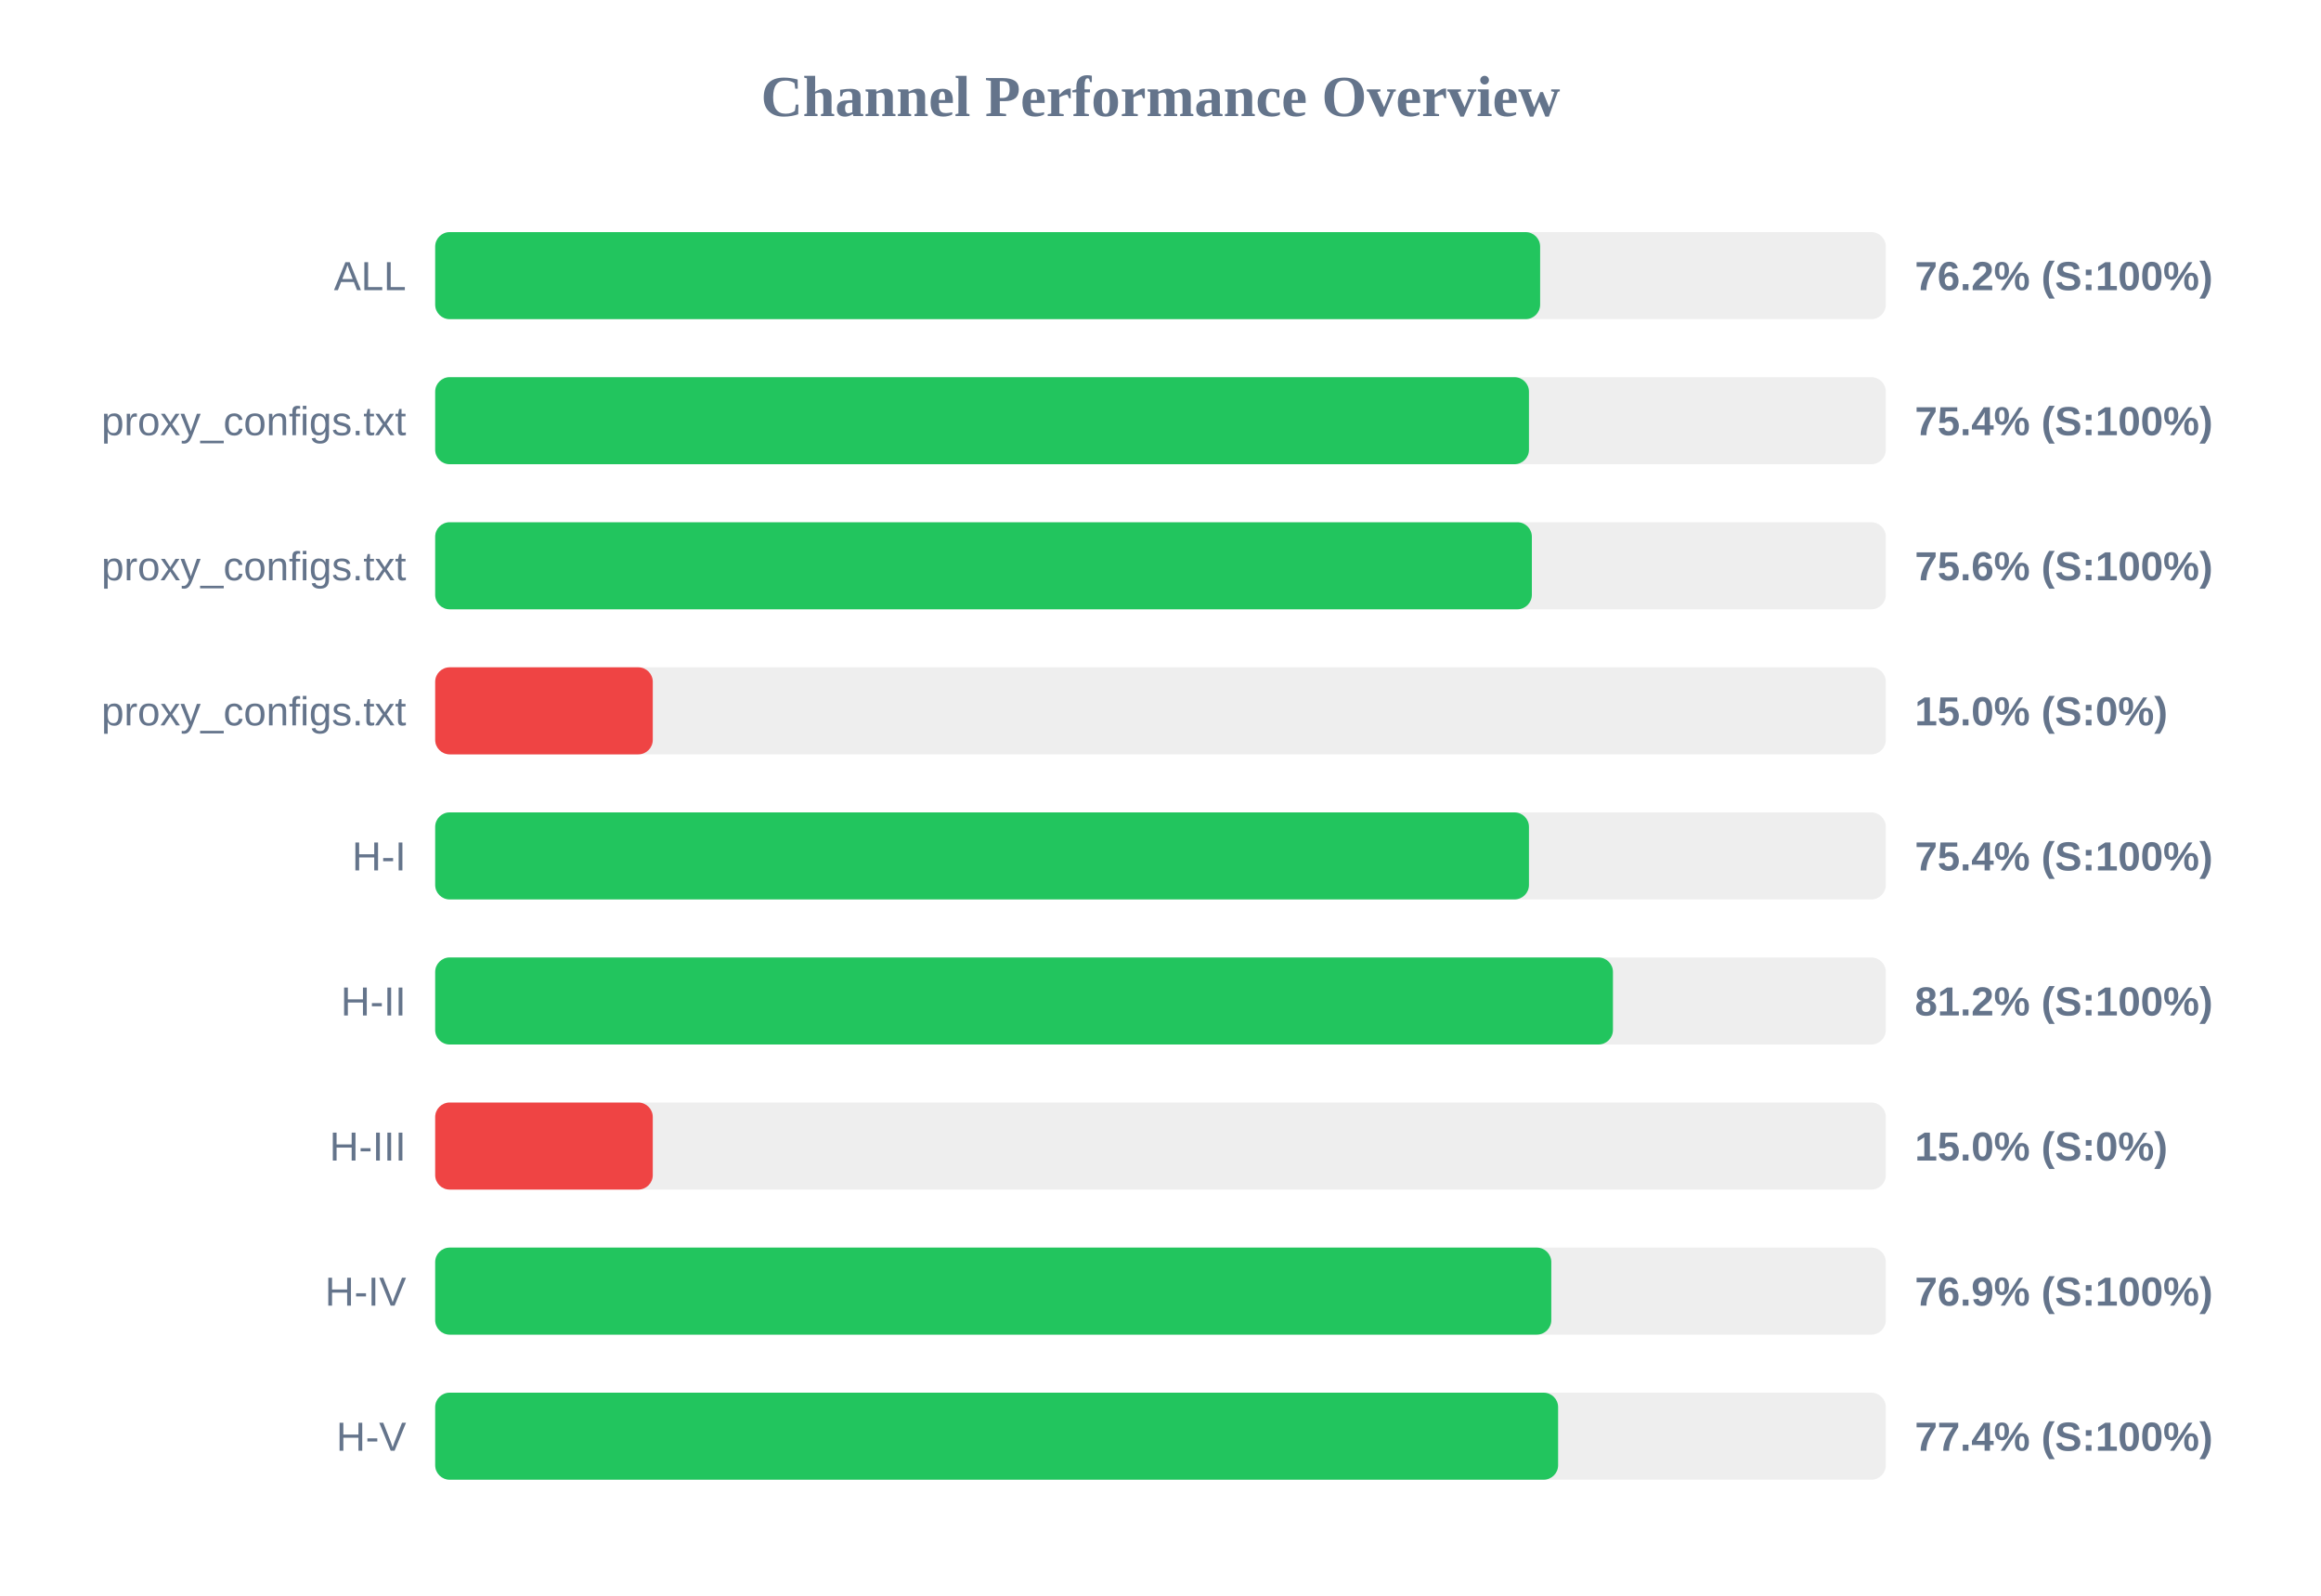
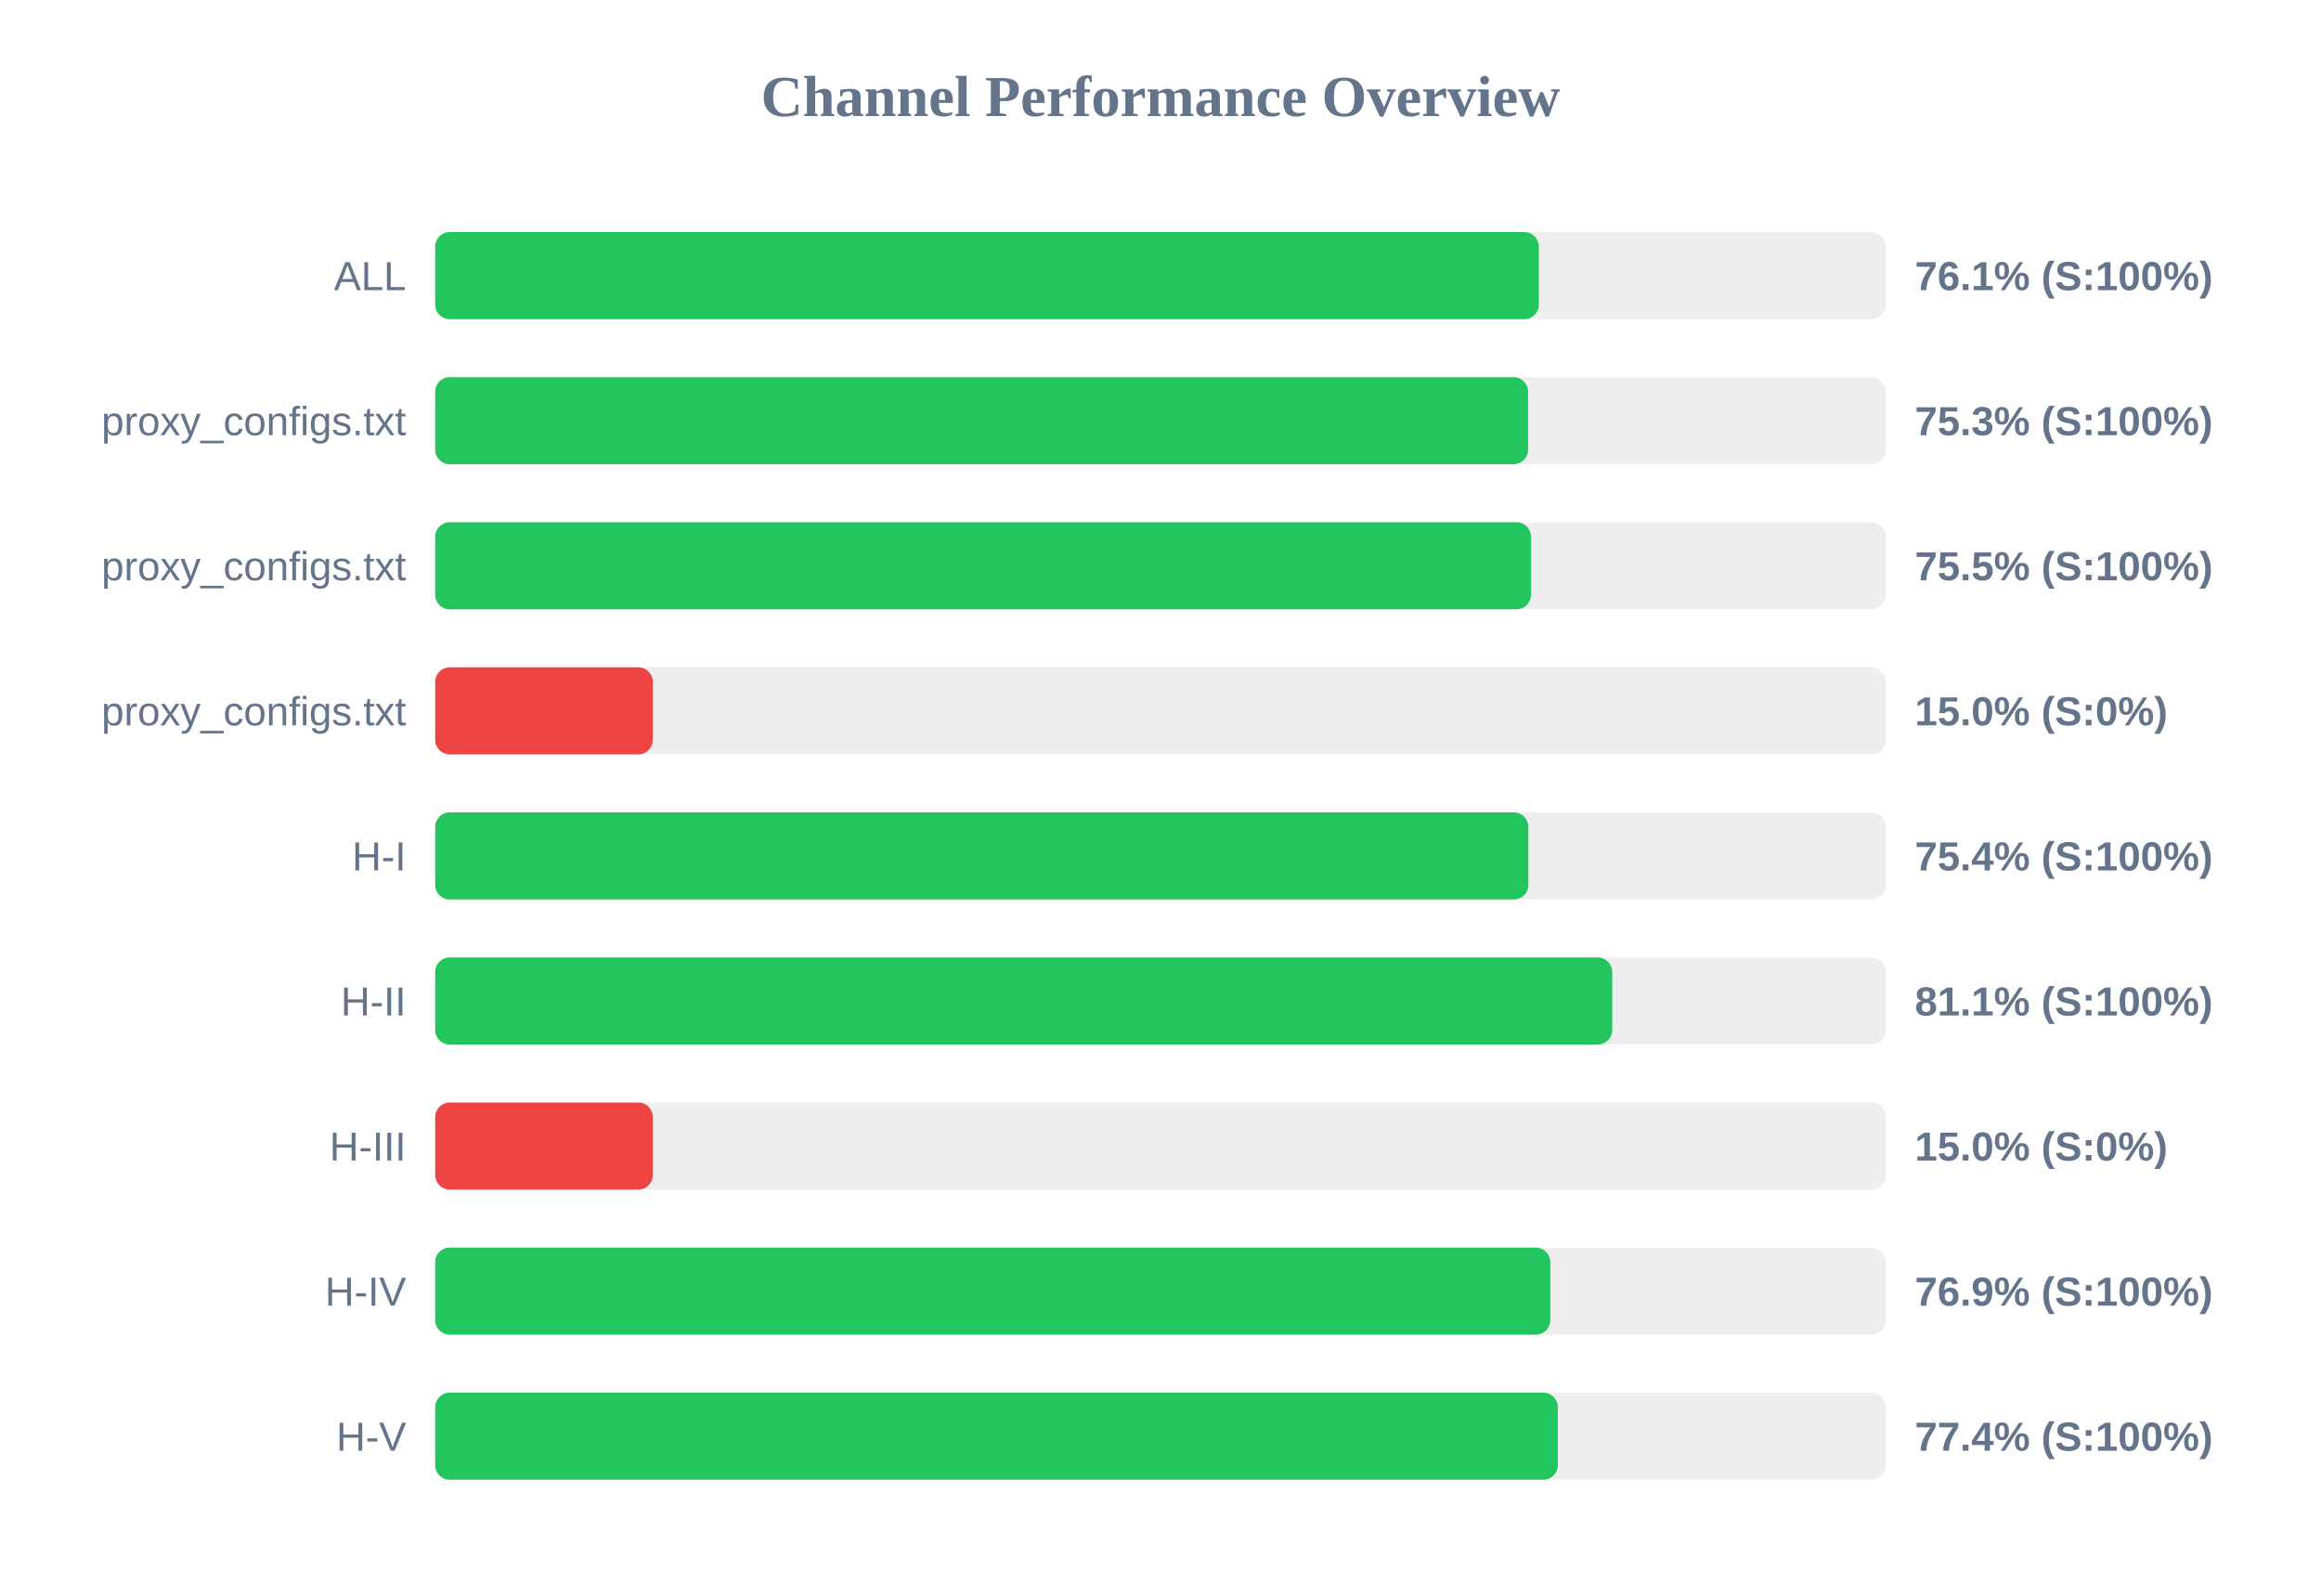
<svg xmlns="http://www.w3.org/2000/svg" width="800" height="550" version="1.1">
  <style>
        .row { font: 14px Arial; fill: #64748b; }
        .score { font: bold 14px Arial; fill: #64748b; }
    </style>
  <text x="400" y="40" text-anchor="middle" font-size="20px" font-weight="bold" fill="#64748b">Channel Performance Overview</text>
  <rect x="150" y="80" width="500" height="30" fill="#eee" rx="5" />
-   <rect x="150" y="80" width="380.85" height="30" fill="#22c55e" rx="5" />
+   <rect x="150" y="80" width="380.4" height="30" fill="#22c55e" rx="5" />
  <text x="140" y="100" text-anchor="end" class="row">ALL</text>
-   <text x="660" y="100" text-anchor="start" class="score">76.2% (S:100%)</text>
+   <text x="660" y="100" text-anchor="start" class="score">76.1% (S:100%)</text>
  <rect x="150" y="130" width="500" height="30" fill="#eee" rx="5" />
-   <rect x="150" y="130" width="377.0" height="30" fill="#22c55e" rx="5" />
+   <rect x="150" y="130" width="376.7" height="30" fill="#22c55e" rx="5" />
  <text x="140" y="150" text-anchor="end" class="row">proxy_configs.txt</text>
-   <text x="660" y="150" text-anchor="start" class="score">75.4% (S:100%)</text>
+   <text x="660" y="150" text-anchor="start" class="score">75.3% (S:100%)</text>
  <rect x="150" y="180" width="500" height="30" fill="#eee" rx="5" />
-   <rect x="150" y="180" width="378.0" height="30" fill="#22c55e" rx="5" />
+   <rect x="150" y="180" width="377.7" height="30" fill="#22c55e" rx="5" />
  <text x="140" y="200" text-anchor="end" class="row">proxy_configs.txt</text>
-   <text x="660" y="200" text-anchor="start" class="score">75.6% (S:100%)</text>
+   <text x="660" y="200" text-anchor="start" class="score">75.5% (S:100%)</text>
  <rect x="150" y="230" width="500" height="30" fill="#eee" rx="5" />
  <rect x="150" y="230" width="75.0" height="30" fill="#ef4444" rx="5" />
  <text x="140" y="250" text-anchor="end" class="row">proxy_configs.txt</text>
  <text x="660" y="250" text-anchor="start" class="score">15.0% (S:0%)</text>
  <rect x="150" y="280" width="500" height="30" fill="#eee" rx="5" />
-   <rect x="150" y="280" width="377.0" height="30" fill="#22c55e" rx="5" />
+   <rect x="150" y="280" width="376.8" height="30" fill="#22c55e" rx="5" />
  <text x="140" y="300" text-anchor="end" class="row">H-I</text>
  <text x="660" y="300" text-anchor="start" class="score">75.4% (S:100%)</text>
  <rect x="150" y="330" width="500" height="30" fill="#eee" rx="5" />
-   <rect x="150" y="330" width="405.95" height="30" fill="#22c55e" rx="5" />
+   <rect x="150" y="330" width="405.7" height="30" fill="#22c55e" rx="5" />
  <text x="140" y="350" text-anchor="end" class="row">H-II</text>
-   <text x="660" y="350" text-anchor="start" class="score">81.2% (S:100%)</text>
+   <text x="660" y="350" text-anchor="start" class="score">81.1% (S:100%)</text>
  <rect x="150" y="380" width="500" height="30" fill="#eee" rx="5" />
  <rect x="150" y="380" width="75.0" height="30" fill="#ef4444" rx="5" />
  <text x="140" y="400" text-anchor="end" class="row">H-III</text>
  <text x="660" y="400" text-anchor="start" class="score">15.0% (S:0%)</text>
  <rect x="150" y="430" width="500" height="30" fill="#eee" rx="5" />
-   <rect x="150" y="430" width="384.7" height="30" fill="#22c55e" rx="5" />
+   <rect x="150" y="430" width="384.35" height="30" fill="#22c55e" rx="5" />
  <text x="140" y="450" text-anchor="end" class="row">H-IV</text>
  <text x="660" y="450" text-anchor="start" class="score">76.9% (S:100%)</text>
  <rect x="150" y="480" width="500" height="30" fill="#eee" rx="5" />
-   <rect x="150" y="480" width="387.05" height="30" fill="#22c55e" rx="5" />
+   <rect x="150" y="480" width="386.95" height="30" fill="#22c55e" rx="5" />
  <text x="140" y="500" text-anchor="end" class="row">H-V</text>
  <text x="660" y="500" text-anchor="start" class="score">77.4% (S:100%)</text>
</svg>
